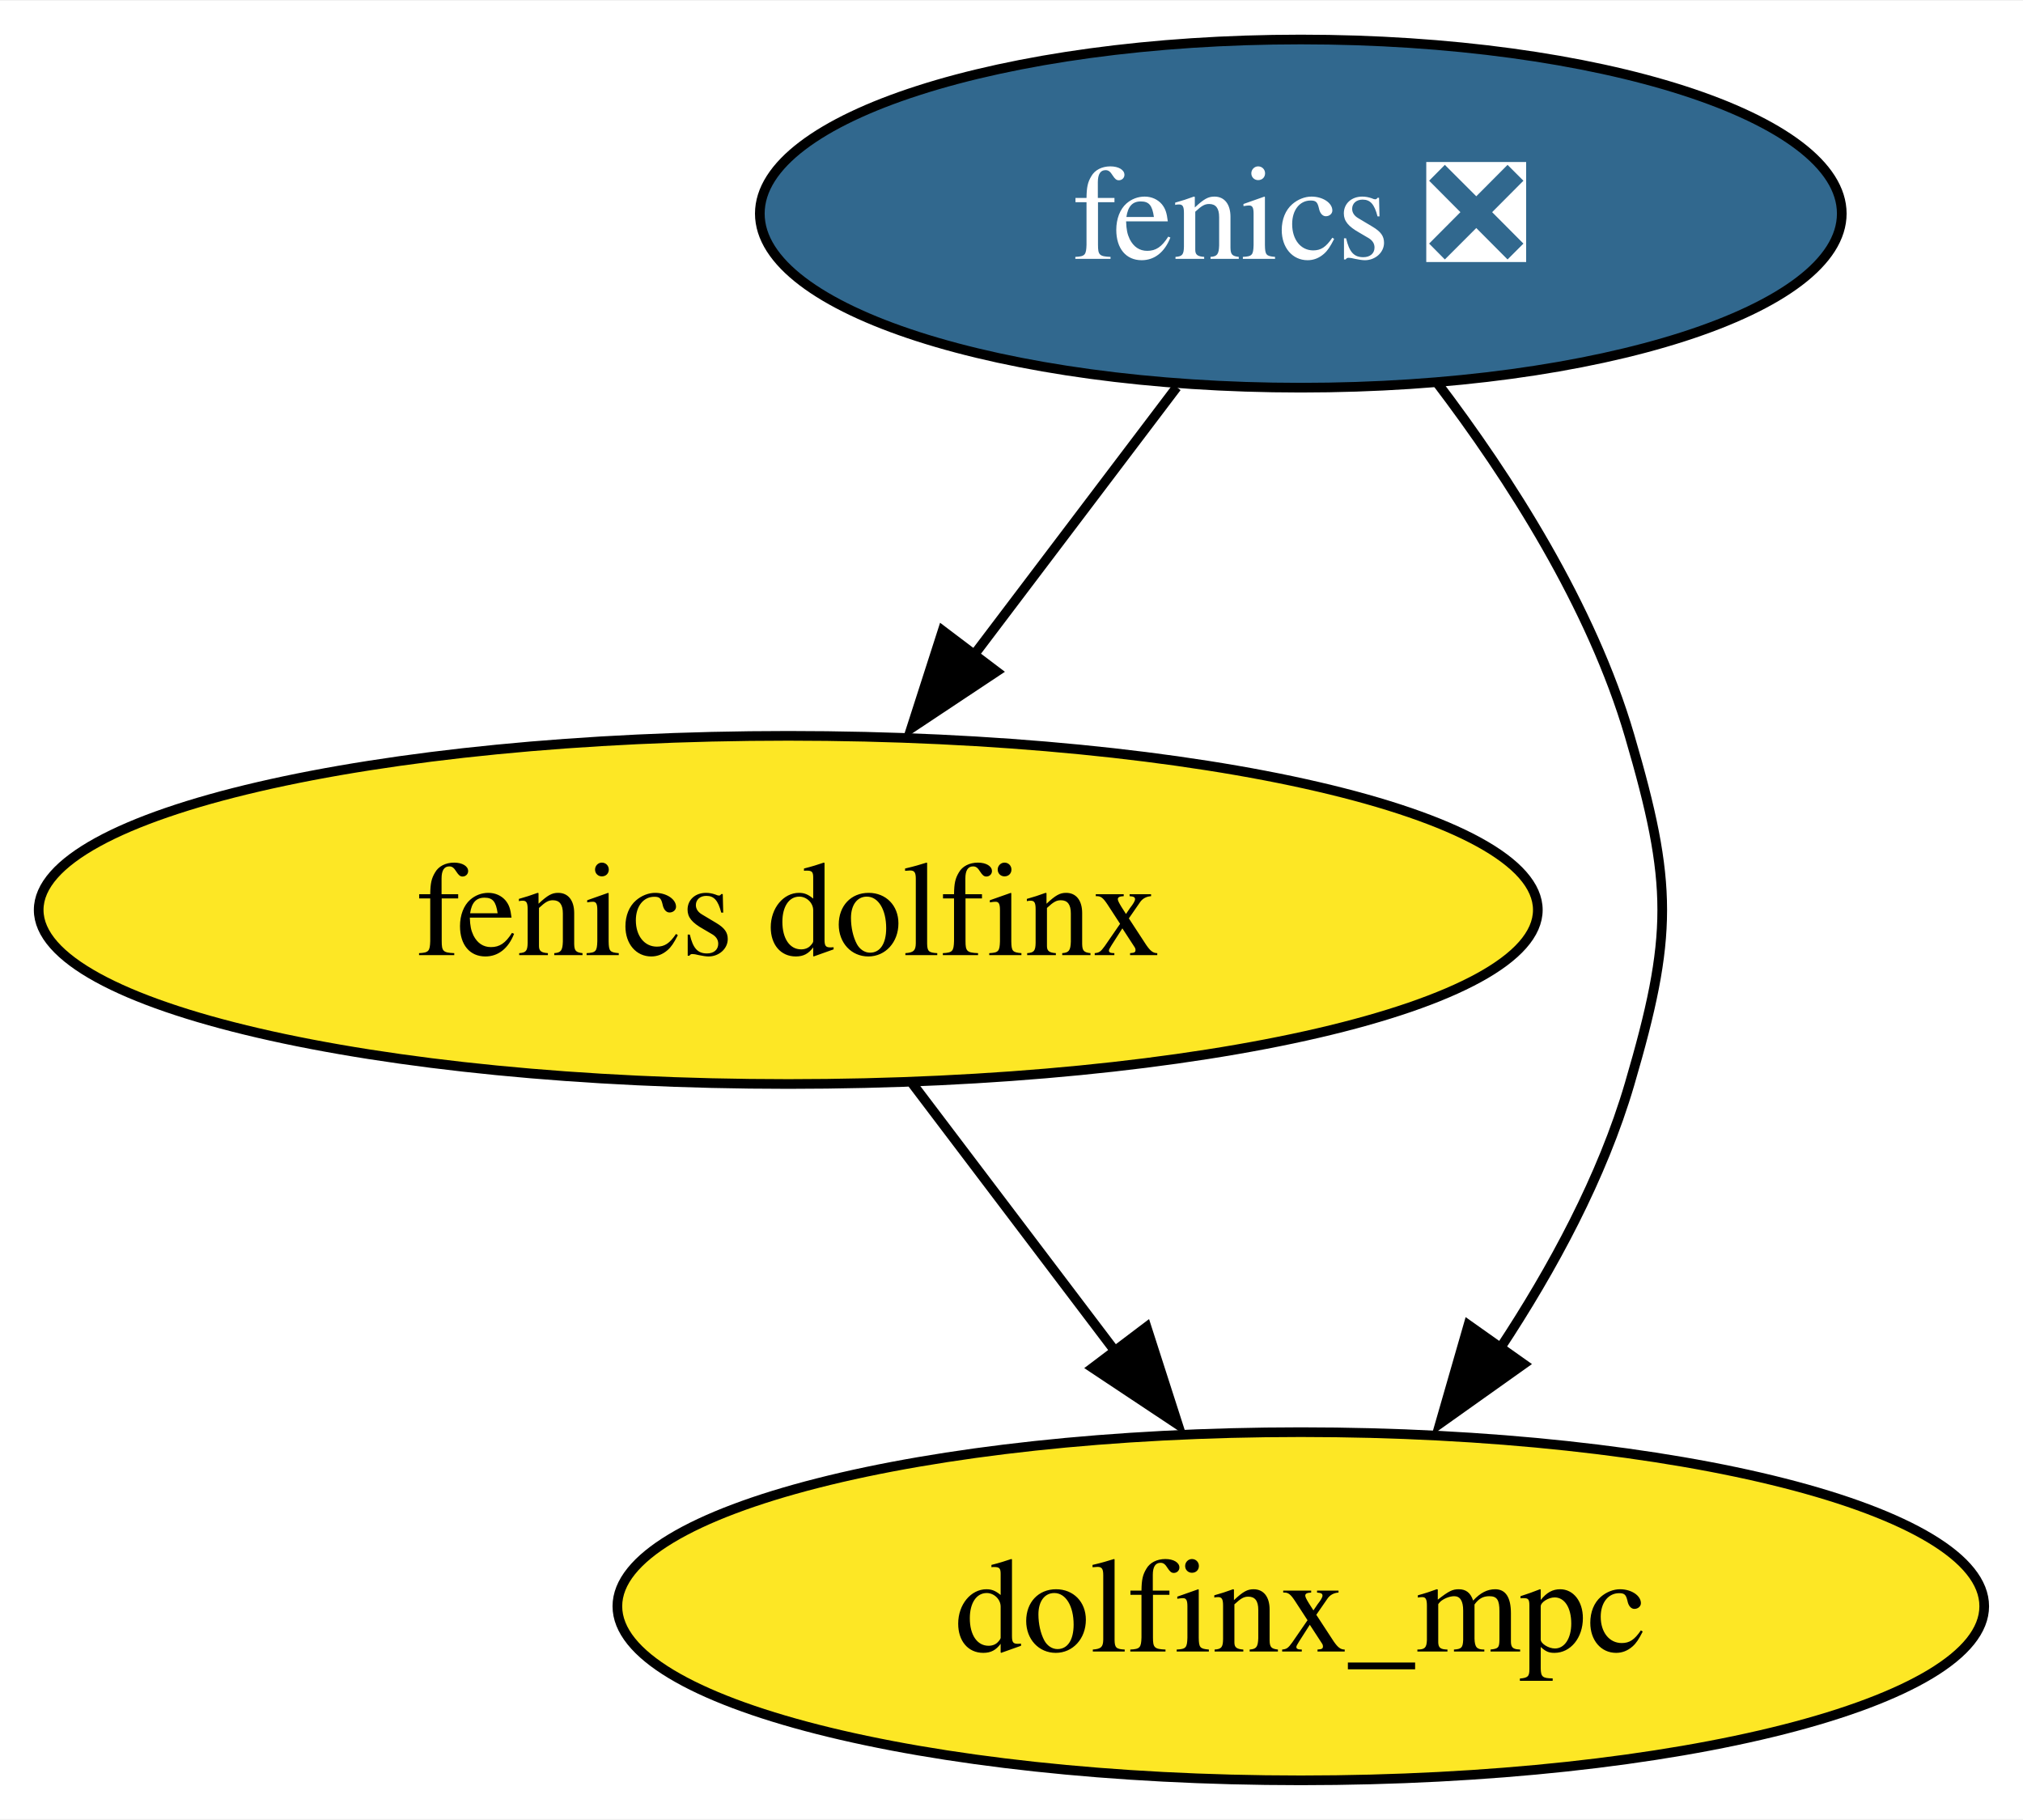
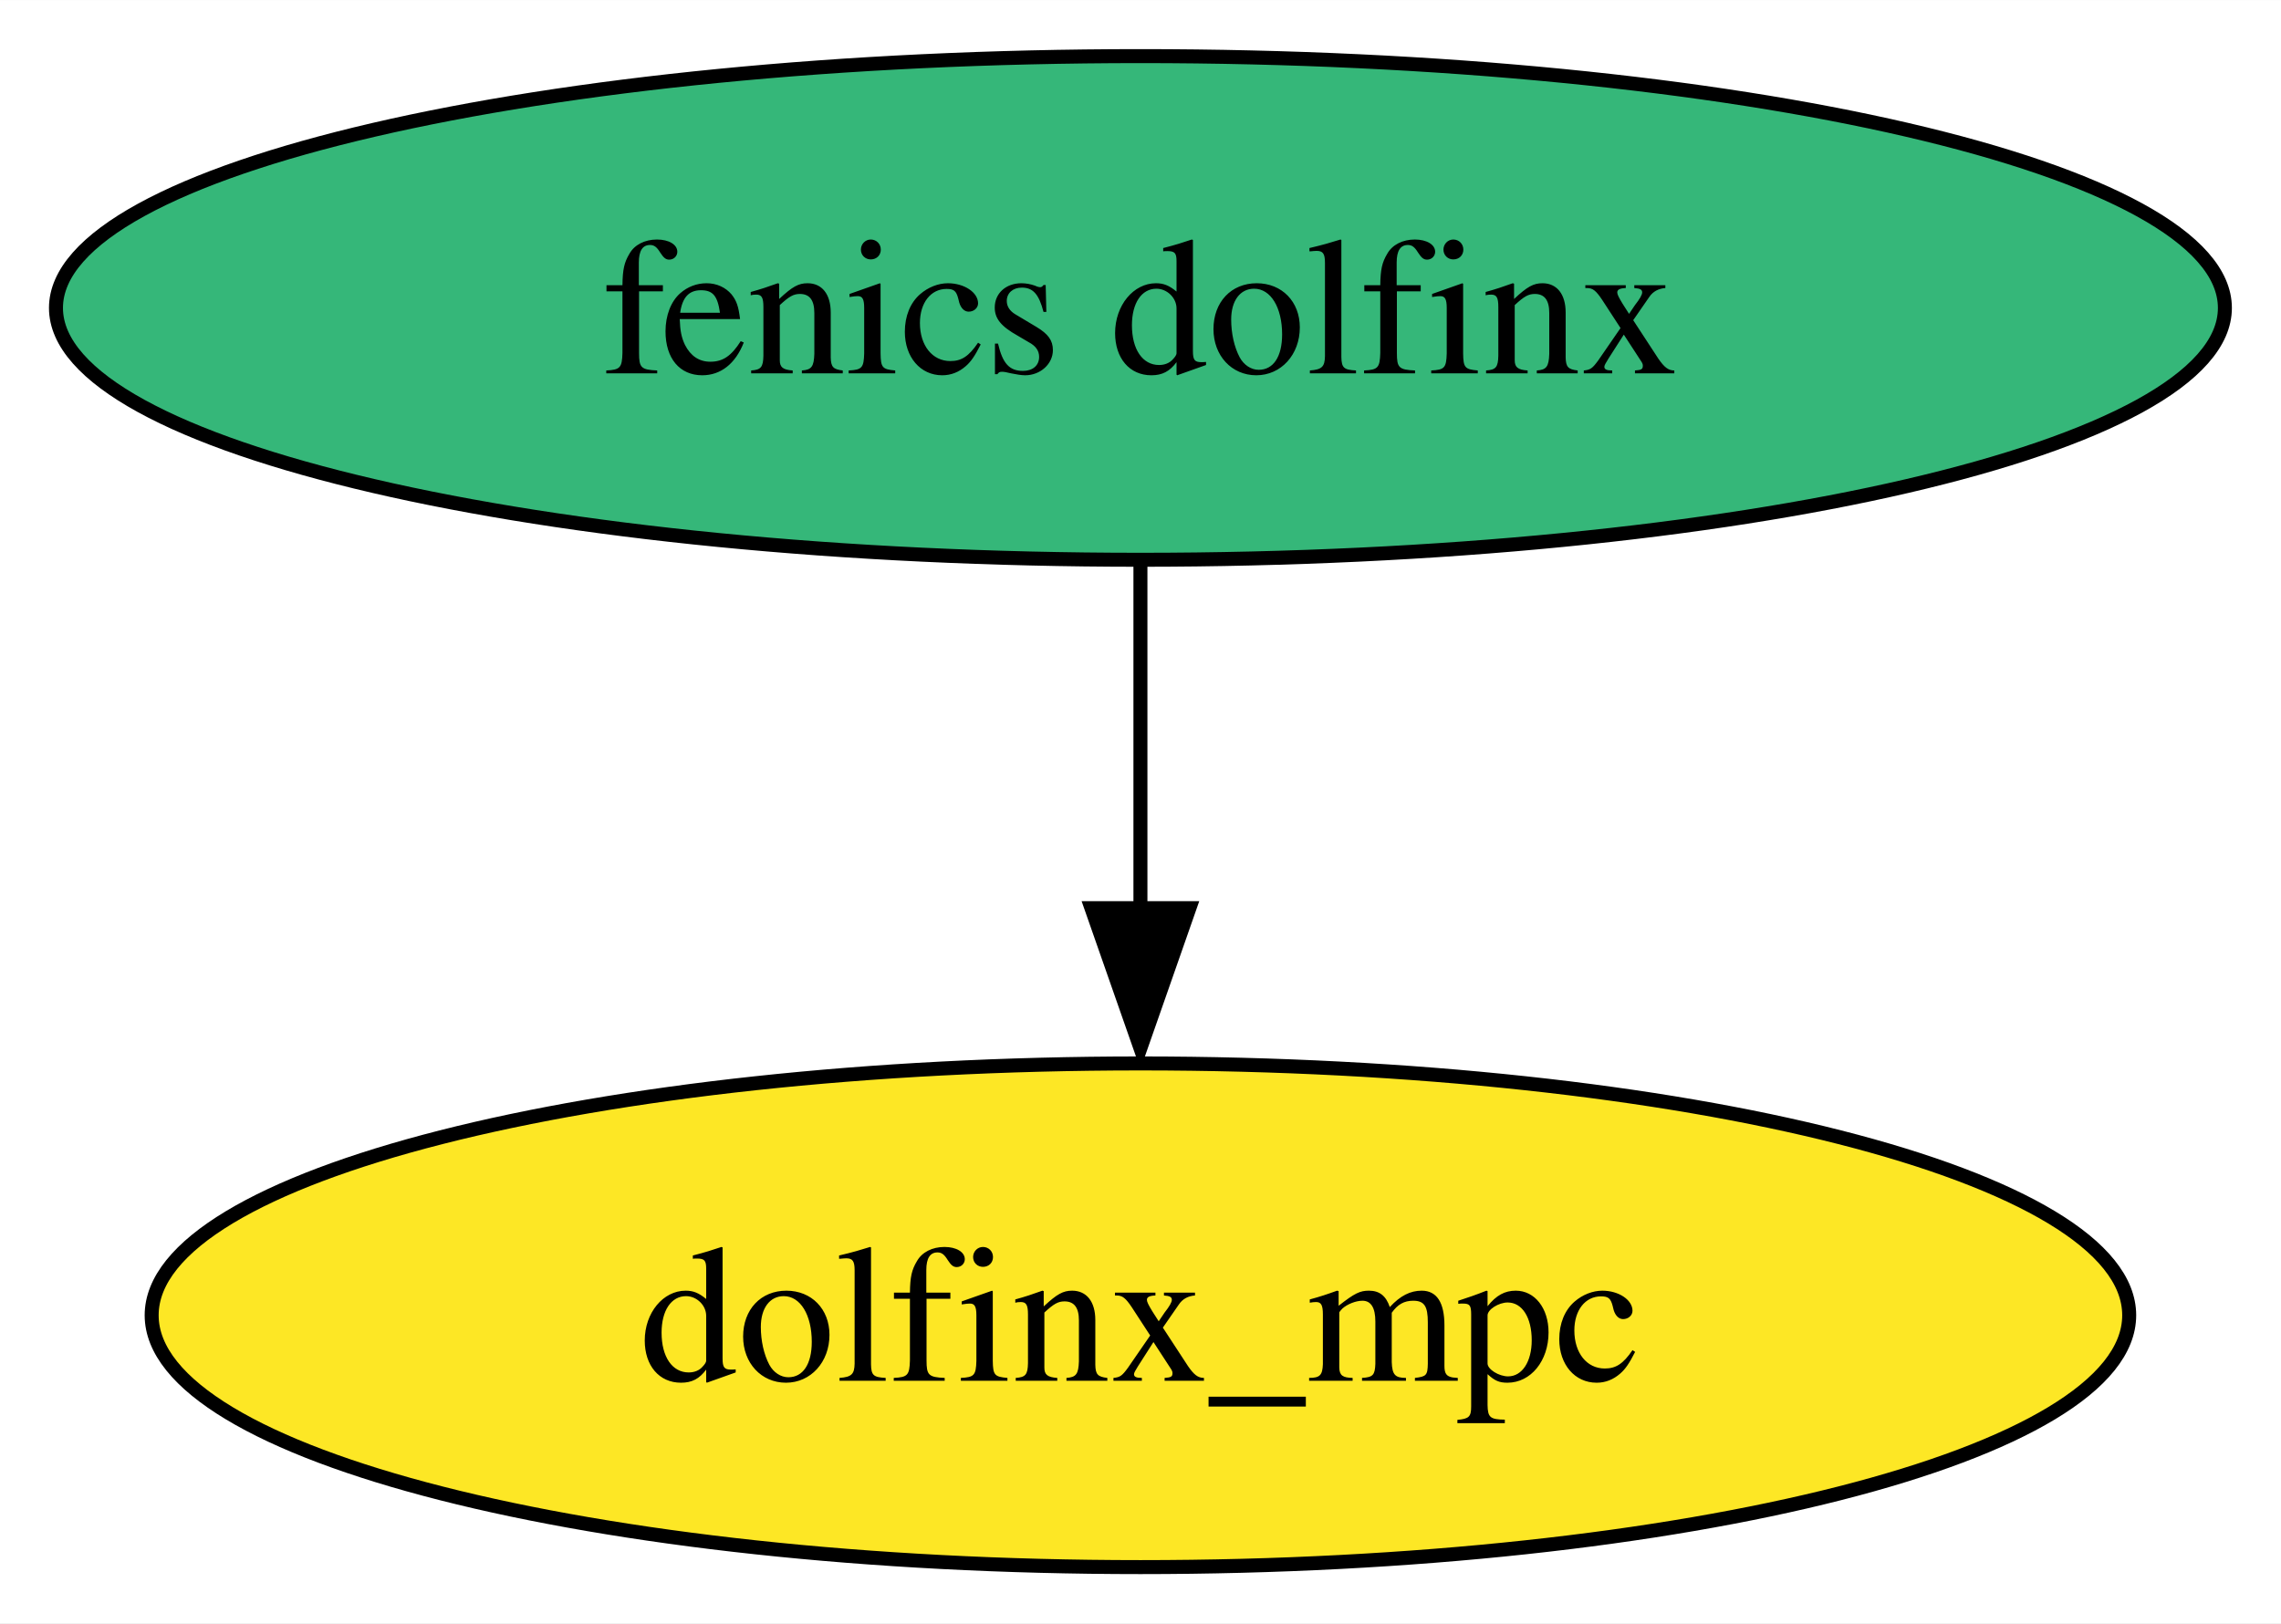
- <svg xmlns="http://www.w3.org/2000/svg" xmlns:xlink="http://www.w3.org/1999/xlink" width="209pt" height="188pt" viewBox="0.00 0.00 209.19 188.00">
-   <g id="graph0" class="graph" transform="scale(1 1) rotate(0) translate(4 184)">
-     <polygon fill="white" stroke="none" points="-4,4 -4,-184 205.19,-184 205.19,4 -4,4" />
+ <svg xmlns="http://www.w3.org/2000/svg" xmlns:xlink="http://www.w3.org/1999/xlink" width="163pt" height="116pt" viewBox="0.00 0.00 163.03 116.00">
+   <g id="graph0" class="graph" transform="scale(1 1) rotate(0) translate(4 112)">
+     <polygon fill="white" stroke="none" points="-4,4 -4,-112 159.03,-112 159.03,4 -4,4" />
    <g id="node1" class="node">
      <g id="a_node1">
-         <a xlink:href="https://github.com/conda-forge/fenics-feedstock/pull/183" xlink:title="fenics ❎">
-           <ellipse fill="#31688e" stroke="black" cx="130.51" cy="-162" rx="55.94" ry="18" />
-           <text text-anchor="middle" x="130.51" y="-157.32" font-family="Times,serif" font-size="14.00" fill="white">fenics ❎</text>
+         <a xlink:href="https://github.com/conda-forge/fenics-dolfinx-feedstock" xlink:title="fenics dolfinx">
+           <ellipse fill="#35b779" stroke="black" cx="77.51" cy="-90" rx="77.51" ry="18" />
+           <text text-anchor="middle" x="77.51" y="-85.33" font-family="Times,serif" font-size="14.00">fenics dolfinx</text>
        </a>
      </g>
    </g>
    <g id="node2" class="node">
      <g id="a_node2">
-         <a xlink:href="https://github.com/conda-forge/fenics-dolfinx-feedstock" xlink:title="fenics dolfinx">
-           <ellipse fill="#fde725" stroke="black" cx="77.51" cy="-90" rx="77.51" ry="18" />
-           <text text-anchor="middle" x="77.51" y="-85.33" font-family="Times,serif" font-size="14.00">fenics dolfinx</text>
+         <a xlink:href="https://github.com/conda-forge/dolfinx_mpc-feedstock" xlink:title="dolfinx_mpc">
+           <ellipse fill="#fde725" stroke="black" cx="77.51" cy="-18" rx="70.67" ry="18" />
+           <text text-anchor="middle" x="77.51" y="-13.32" font-family="Times,serif" font-size="14.00">dolfinx_mpc</text>
        </a>
      </g>
    </g>
    <g id="edge1" class="edge">
-       <path fill="none" stroke="black" d="M117.68,-144.05C111.43,-135.8 103.79,-125.7 96.85,-116.54" />
-       <polygon fill="black" stroke="black" points="99.05,-114.65 90.23,-108.79 93.47,-118.87 99.05,-114.65" />
-     </g>
-     <g id="node3" class="node">
-       <g id="a_node3">
-         <a xlink:href="https://github.com/conda-forge/dolfinx_mpc-feedstock" xlink:title="dolfinx_mpc">
-           <ellipse fill="#fde725" stroke="black" cx="130.51" cy="-18" rx="70.67" ry="18" />
-           <text text-anchor="middle" x="130.51" y="-13.32" font-family="Times,serif" font-size="14.00">dolfinx_mpc</text>
-         </a>
-       </g>
-     </g>
-     <g id="edge2" class="edge">
-       <path fill="none" stroke="black" d="M144.56,-144.57C152.08,-134.68 160.58,-121.43 164.51,-108 169.01,-92.65 169.01,-87.35 164.51,-72 161.7,-62.4 156.55,-52.88 151.09,-44.62" />
-       <polygon fill="black" stroke="black" points="153.55,-43.04 144.91,-36.9 147.84,-47.08 153.55,-43.04" />
-     </g>
-     <g id="edge3" class="edge">
-       <path fill="none" stroke="black" d="M90.34,-72.05C96.59,-63.8 104.24,-53.7 111.18,-44.54" />
-       <polygon fill="black" stroke="black" points="114.56,-46.87 117.8,-36.79 108.98,-42.65 114.56,-46.87" />
+       <path fill="none" stroke="black" d="M77.51,-71.7C77.51,-64.24 77.51,-55.32 77.51,-46.97" />
+       <polygon fill="black" stroke="black" points="81.01,-47.1 77.51,-37.1 74.01,-47.1 81.01,-47.1" />
    </g>
  </g>
</svg>
